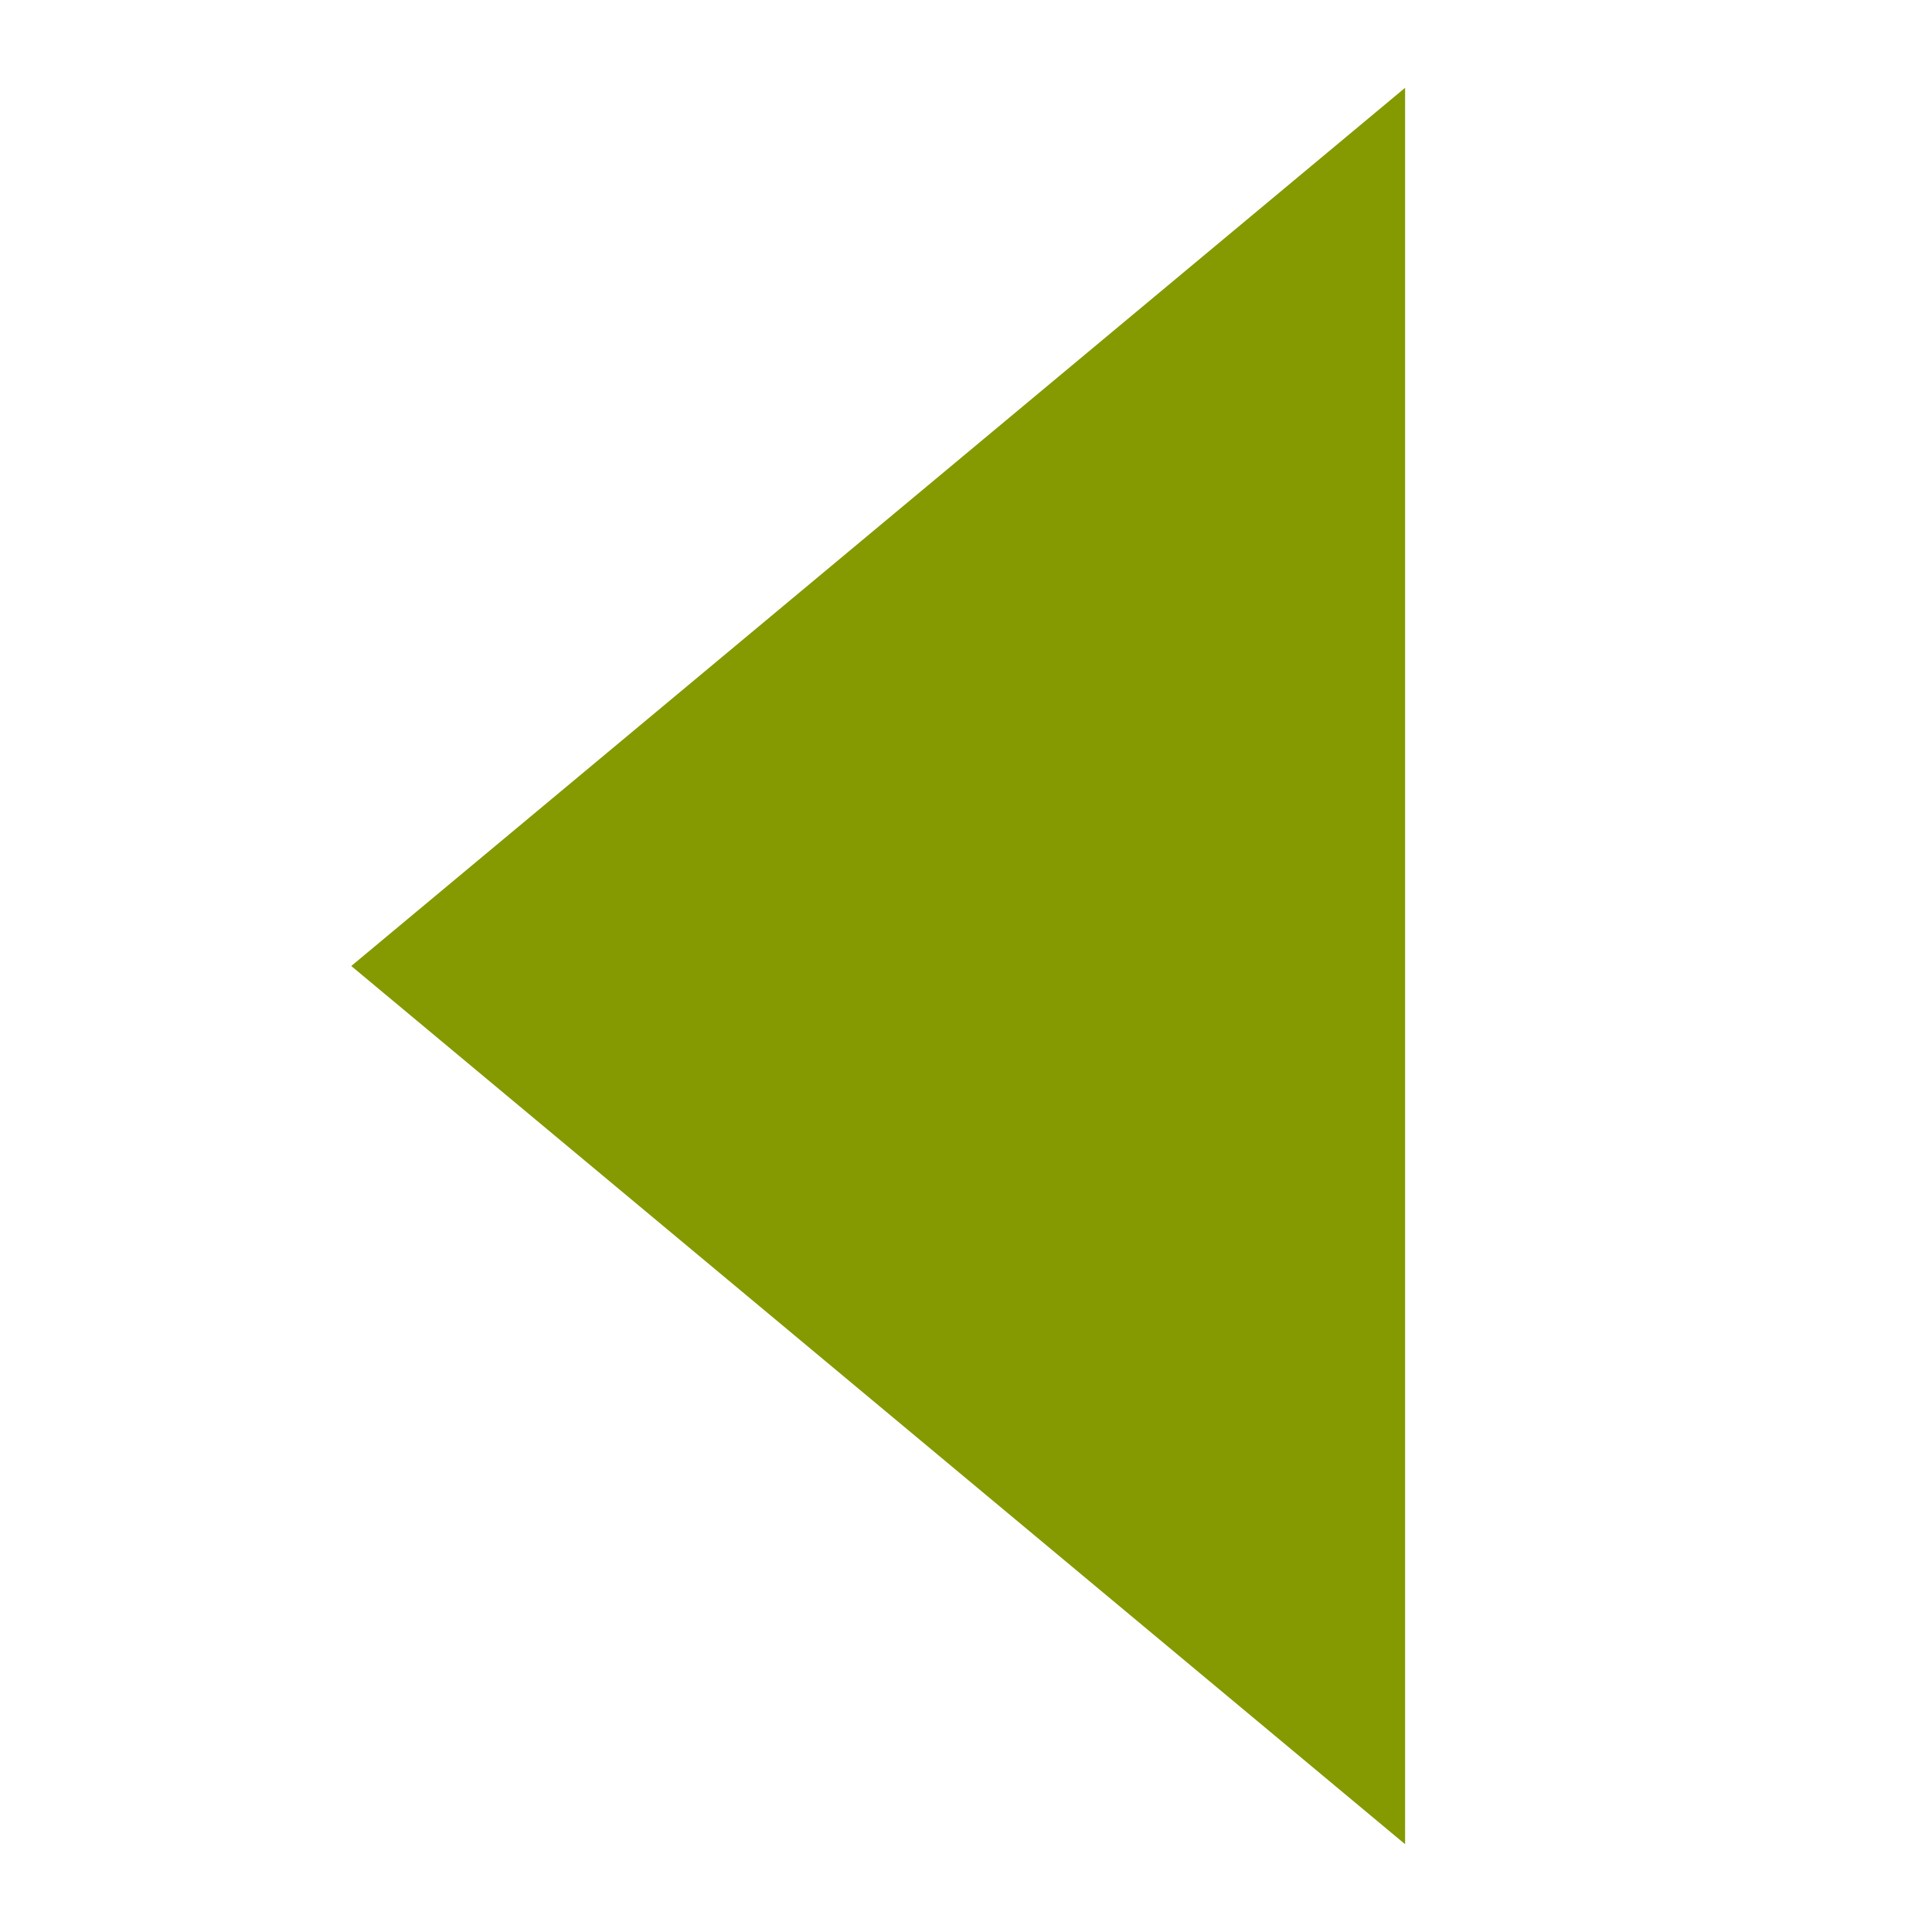
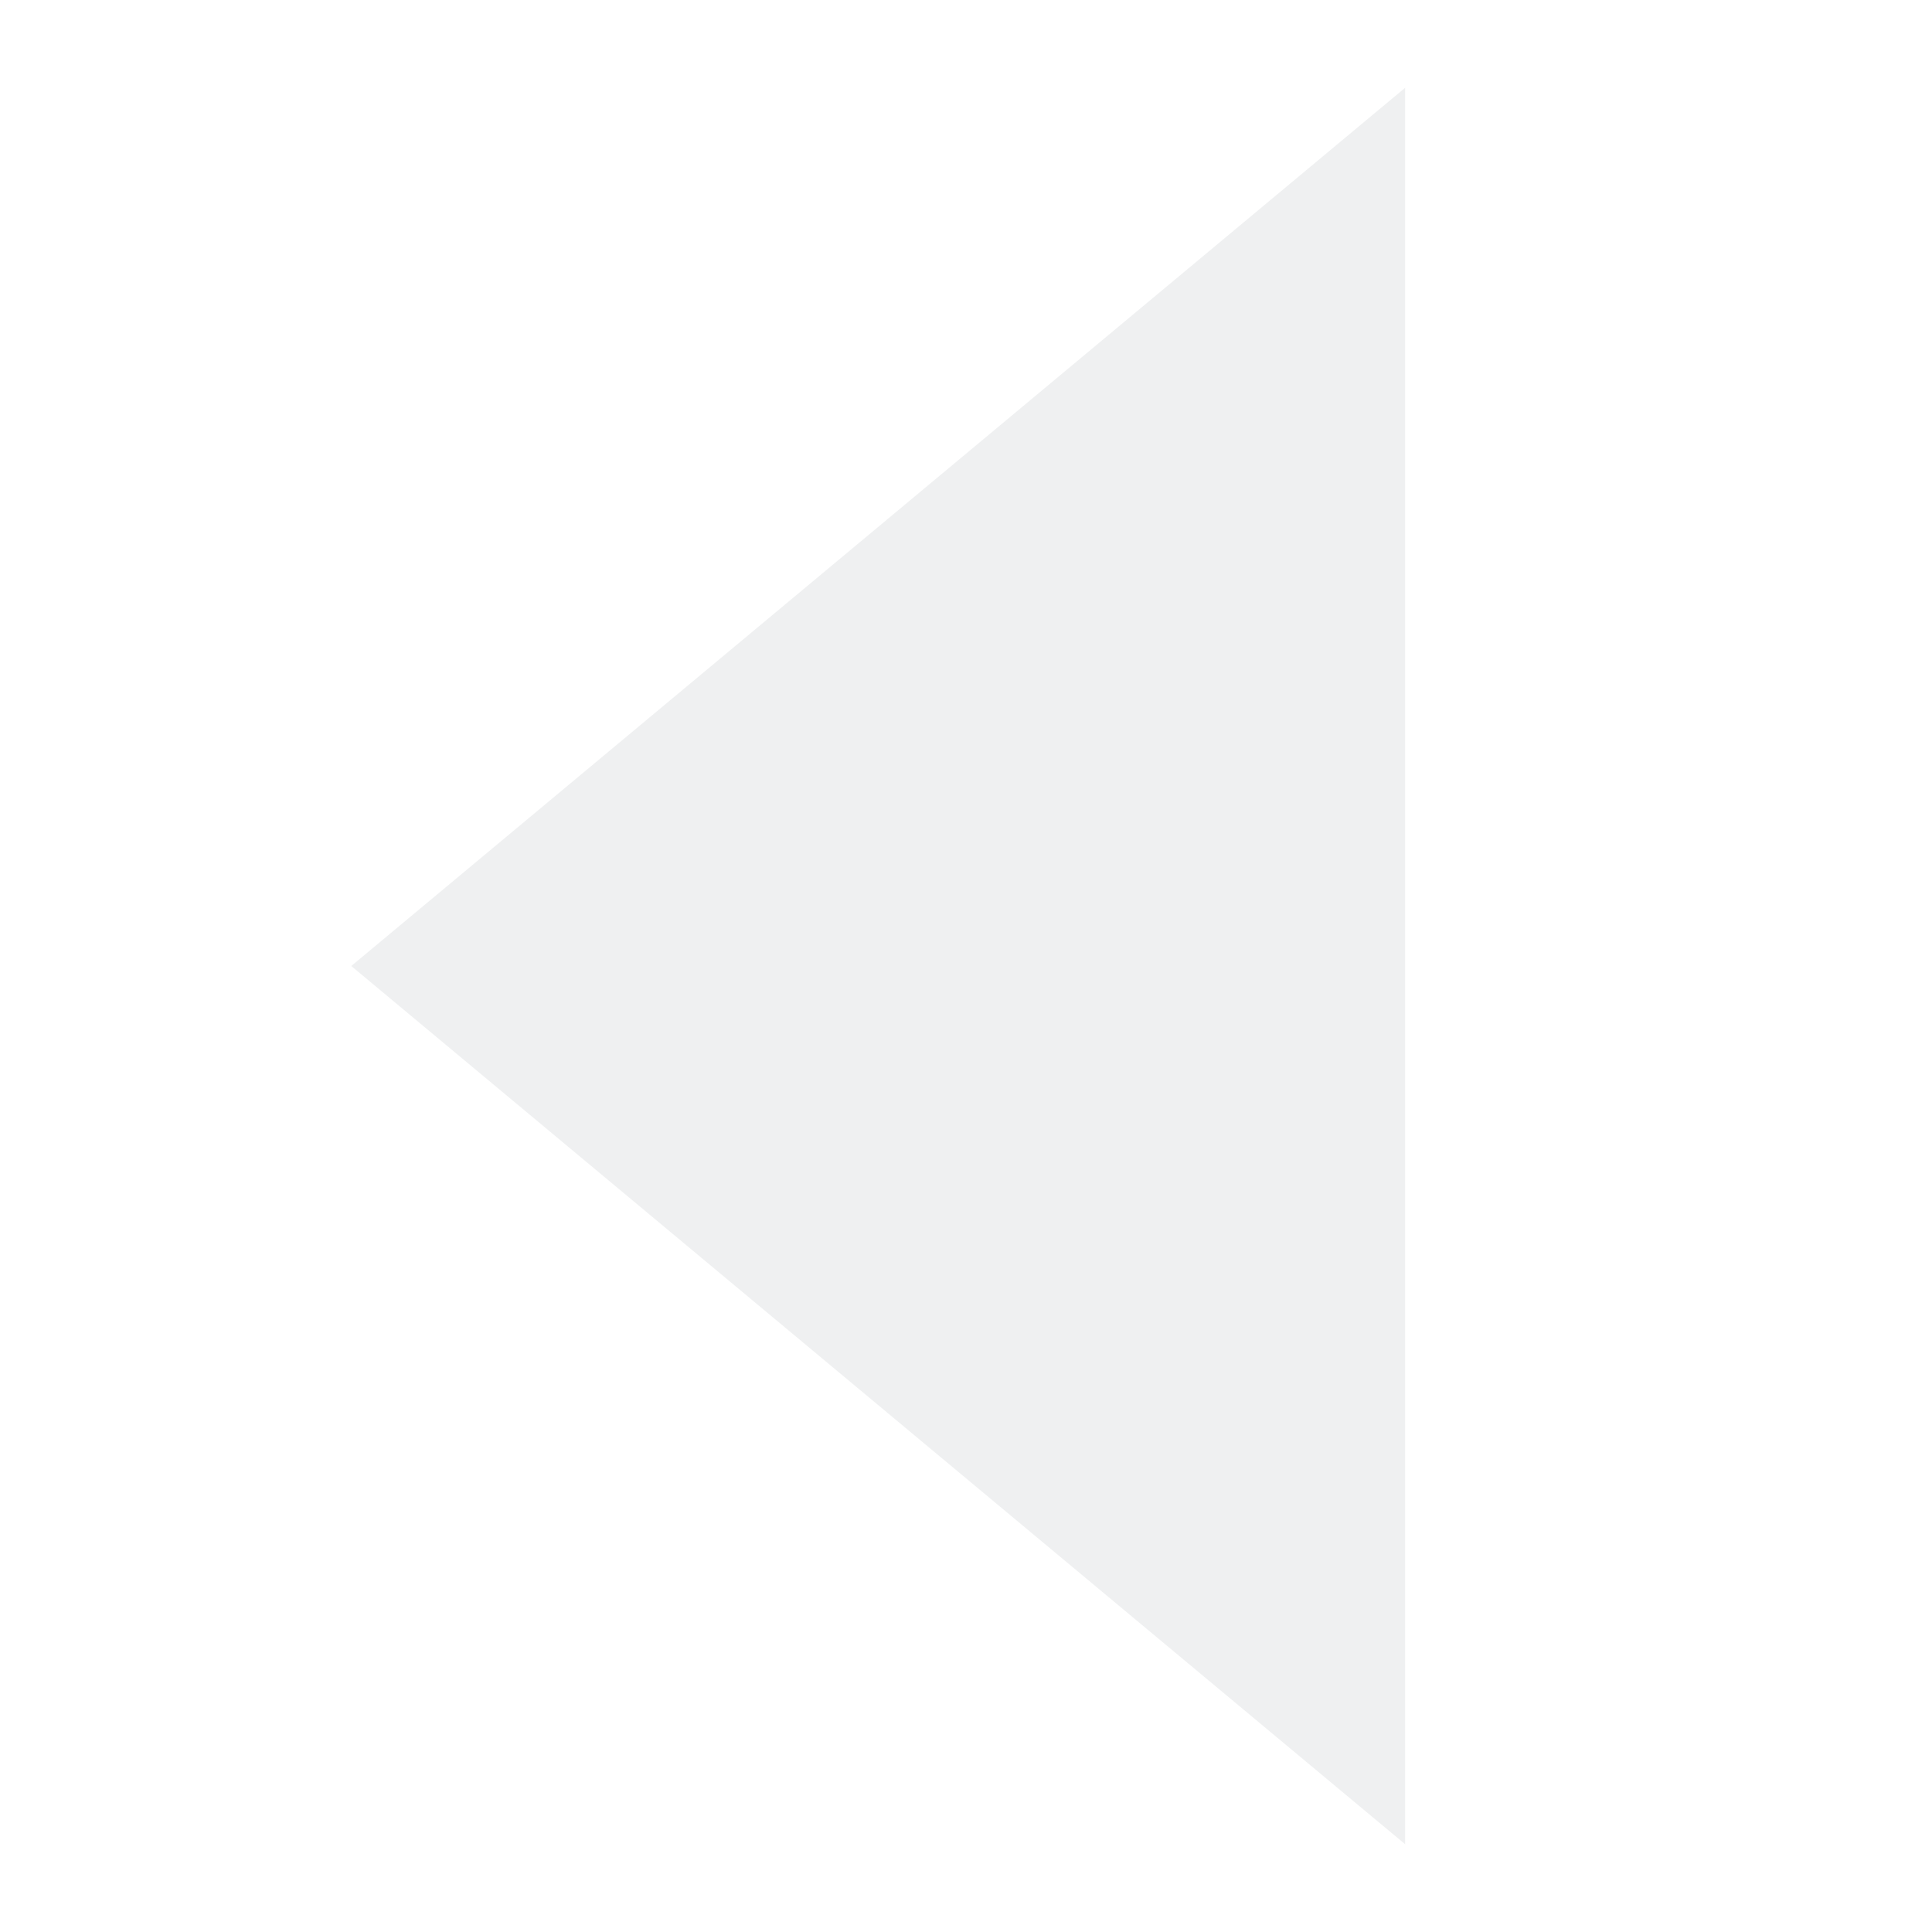
<svg xmlns="http://www.w3.org/2000/svg" viewBox="0 0 22 22">
  <g>
-     <path d="m 16 1 0 20 -12 -10" style="fill:#859900;fill-opacity:1" />
+     <style id="current-color-scheme" type="text/css">.ColorScheme-Text { color:#eff0f1; }</style>
+     <path class="ColorScheme-Text" d="m 16 1 0 20 -12 -10" style="fill:currentColor;fill-opacity:1" />
  </g>
</svg>
